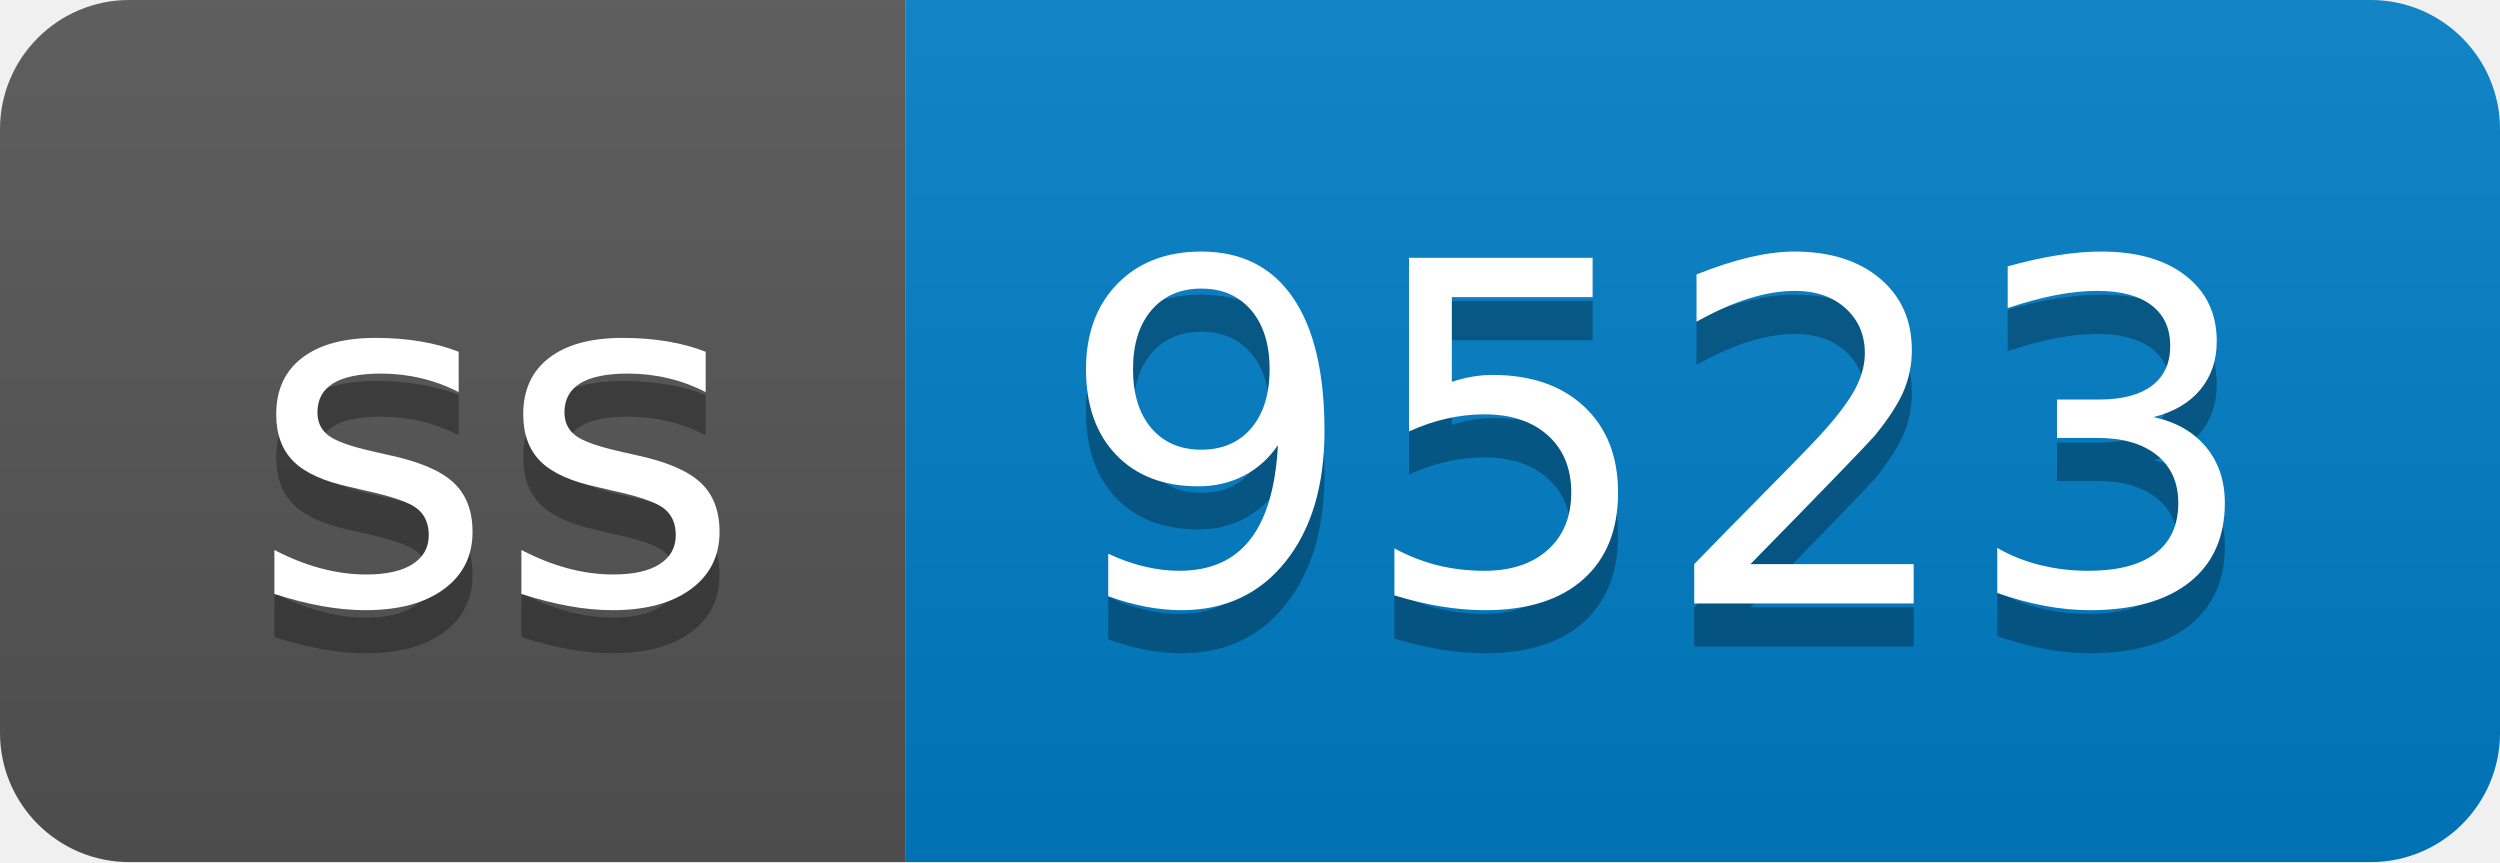
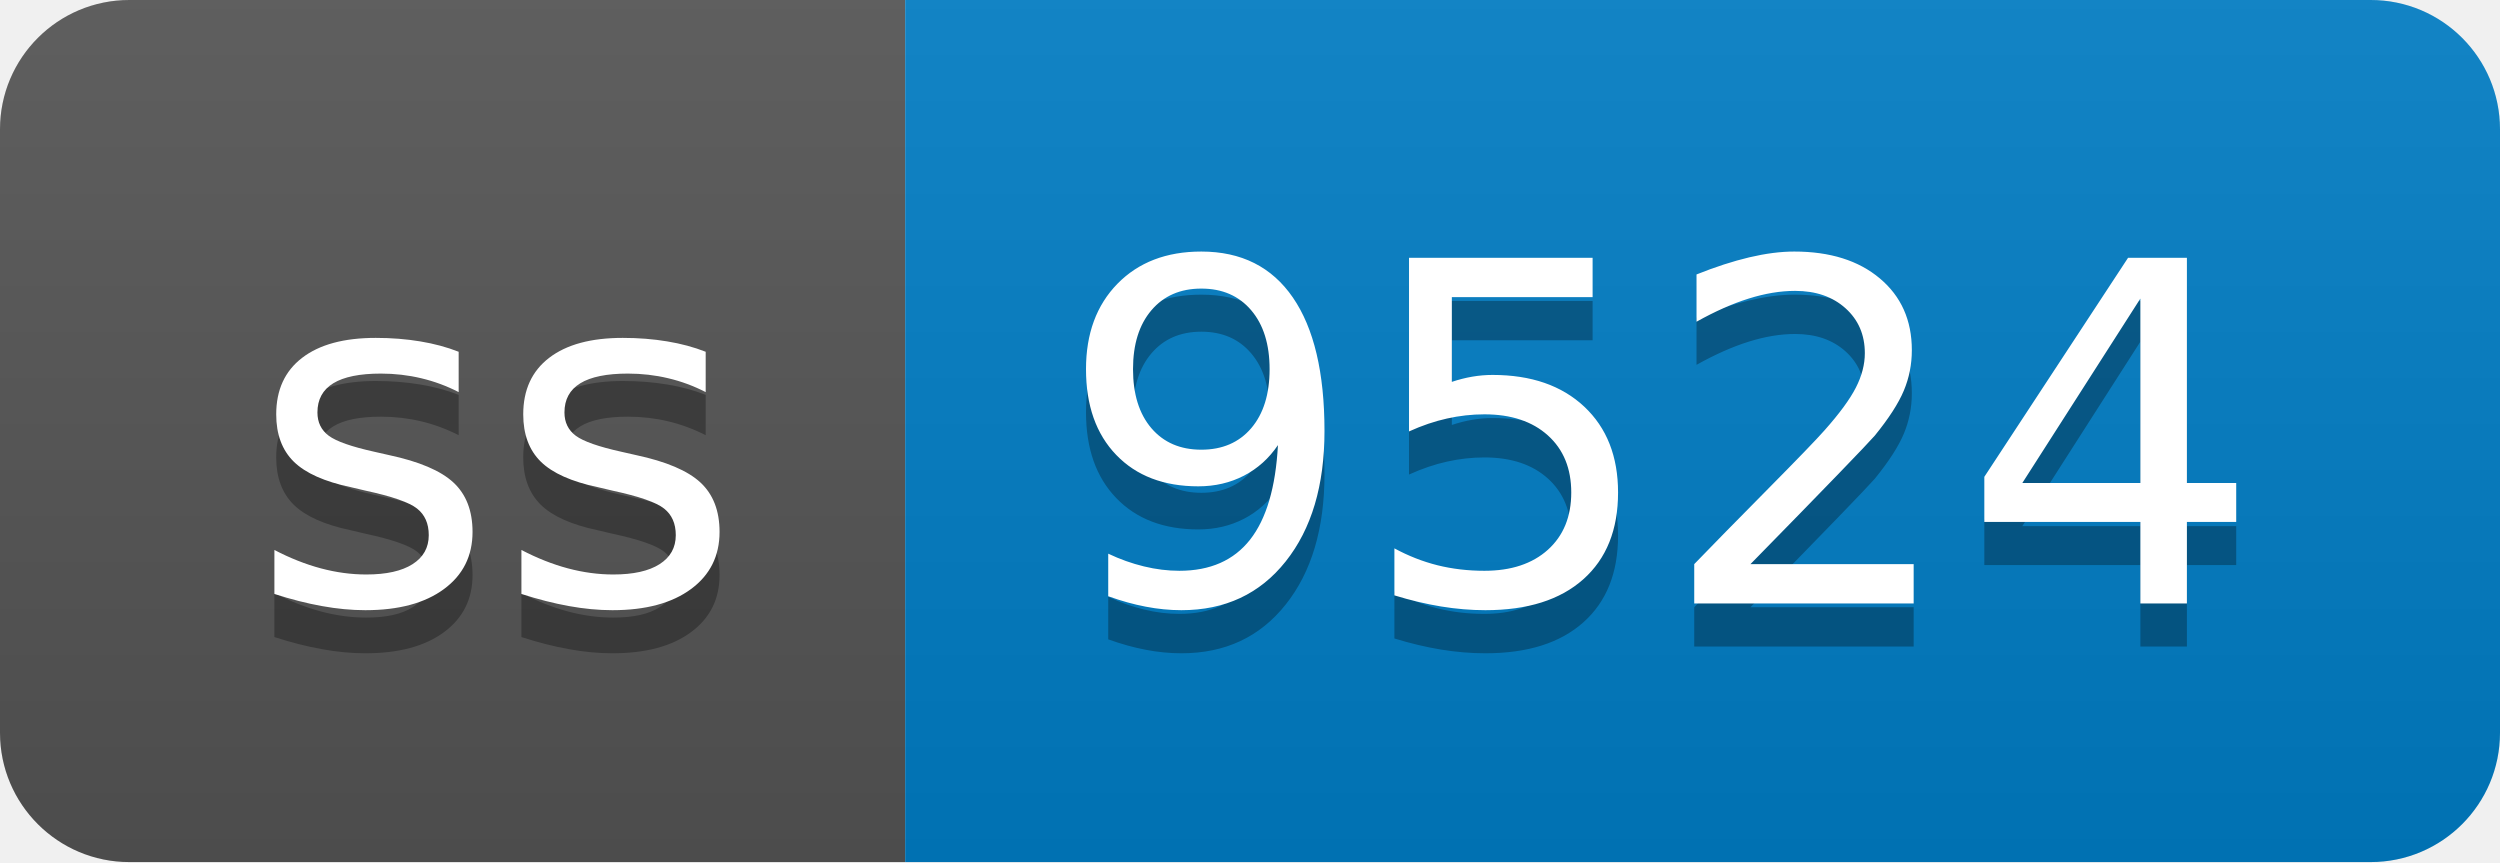
- <svg xmlns="http://www.w3.org/2000/svg" width="58" height="20" role="img" aria-label="ss: 9523">
+ <svg xmlns="http://www.w3.org/2000/svg" width="58" height="20" role="img" aria-label="ss: 9524">
  <linearGradient id="s" x2="0" y2="100%">
    <stop offset="0" stop-color="#bbb" stop-opacity=".1" />
    <stop offset="1" stop-opacity=".1" />
  </linearGradient>
  <clipPath id="r">
    <rect width="58" height="20" rx="3" fill="#fff" />
  </clipPath>
  <g clip-path="url(#r)">
    <rect width="21" height="20" fill="#555" />
    <rect x="21" width="37" height="20" fill="#007ec6" />
    <rect width="58" height="20" fill="url(#s)" />
  </g>
  <g fill="#fff" text-anchor="middle" font-family="Verdana,Geneva,DejaVu Sans,sans-serif" text-rendering="geometricPrecision" font-size="110">
    <text aria-hidden="true" x="115" y="150" fill="#010101" fill-opacity=".3" transform="scale(.1)" textLength="110">ss</text>
    <text x="115" y="140" transform="scale(.1)" fill="#fff" textLength="110">ss</text>
-     <text aria-hidden="true" x="385" y="150" fill="#010101" fill-opacity=".3" transform="scale(.1)" textLength="270">9523</text>
-     <text x="385" y="140" transform="scale(.1)" fill="#fff" textLength="270">9523</text>
+     <text aria-hidden="true" x="385" y="150" fill="#010101" fill-opacity=".3" transform="scale(.1)" textLength="270">9524</text>
+     <text x="385" y="140" transform="scale(.1)" fill="#fff" textLength="270">9524</text>
  </g>
</svg>
